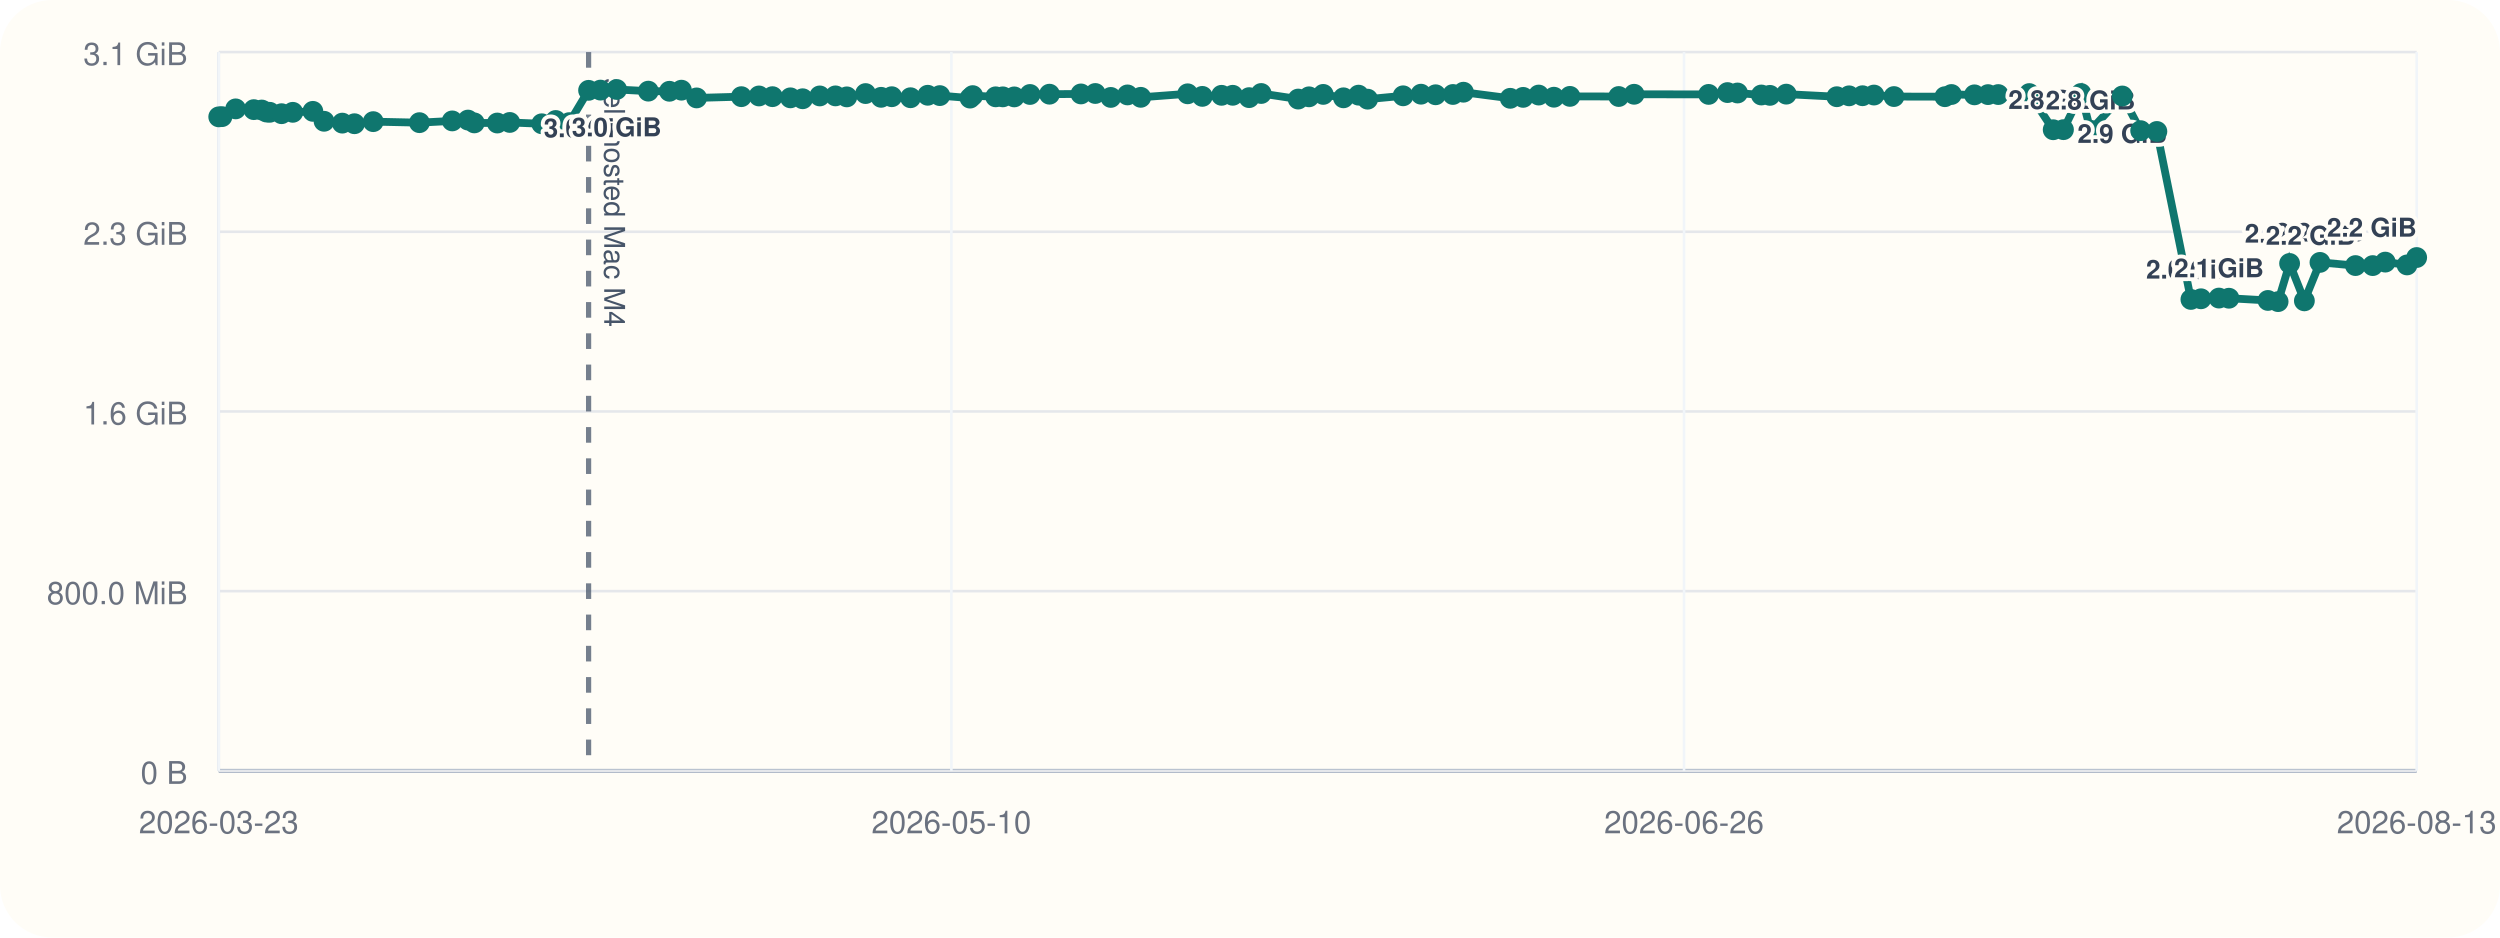
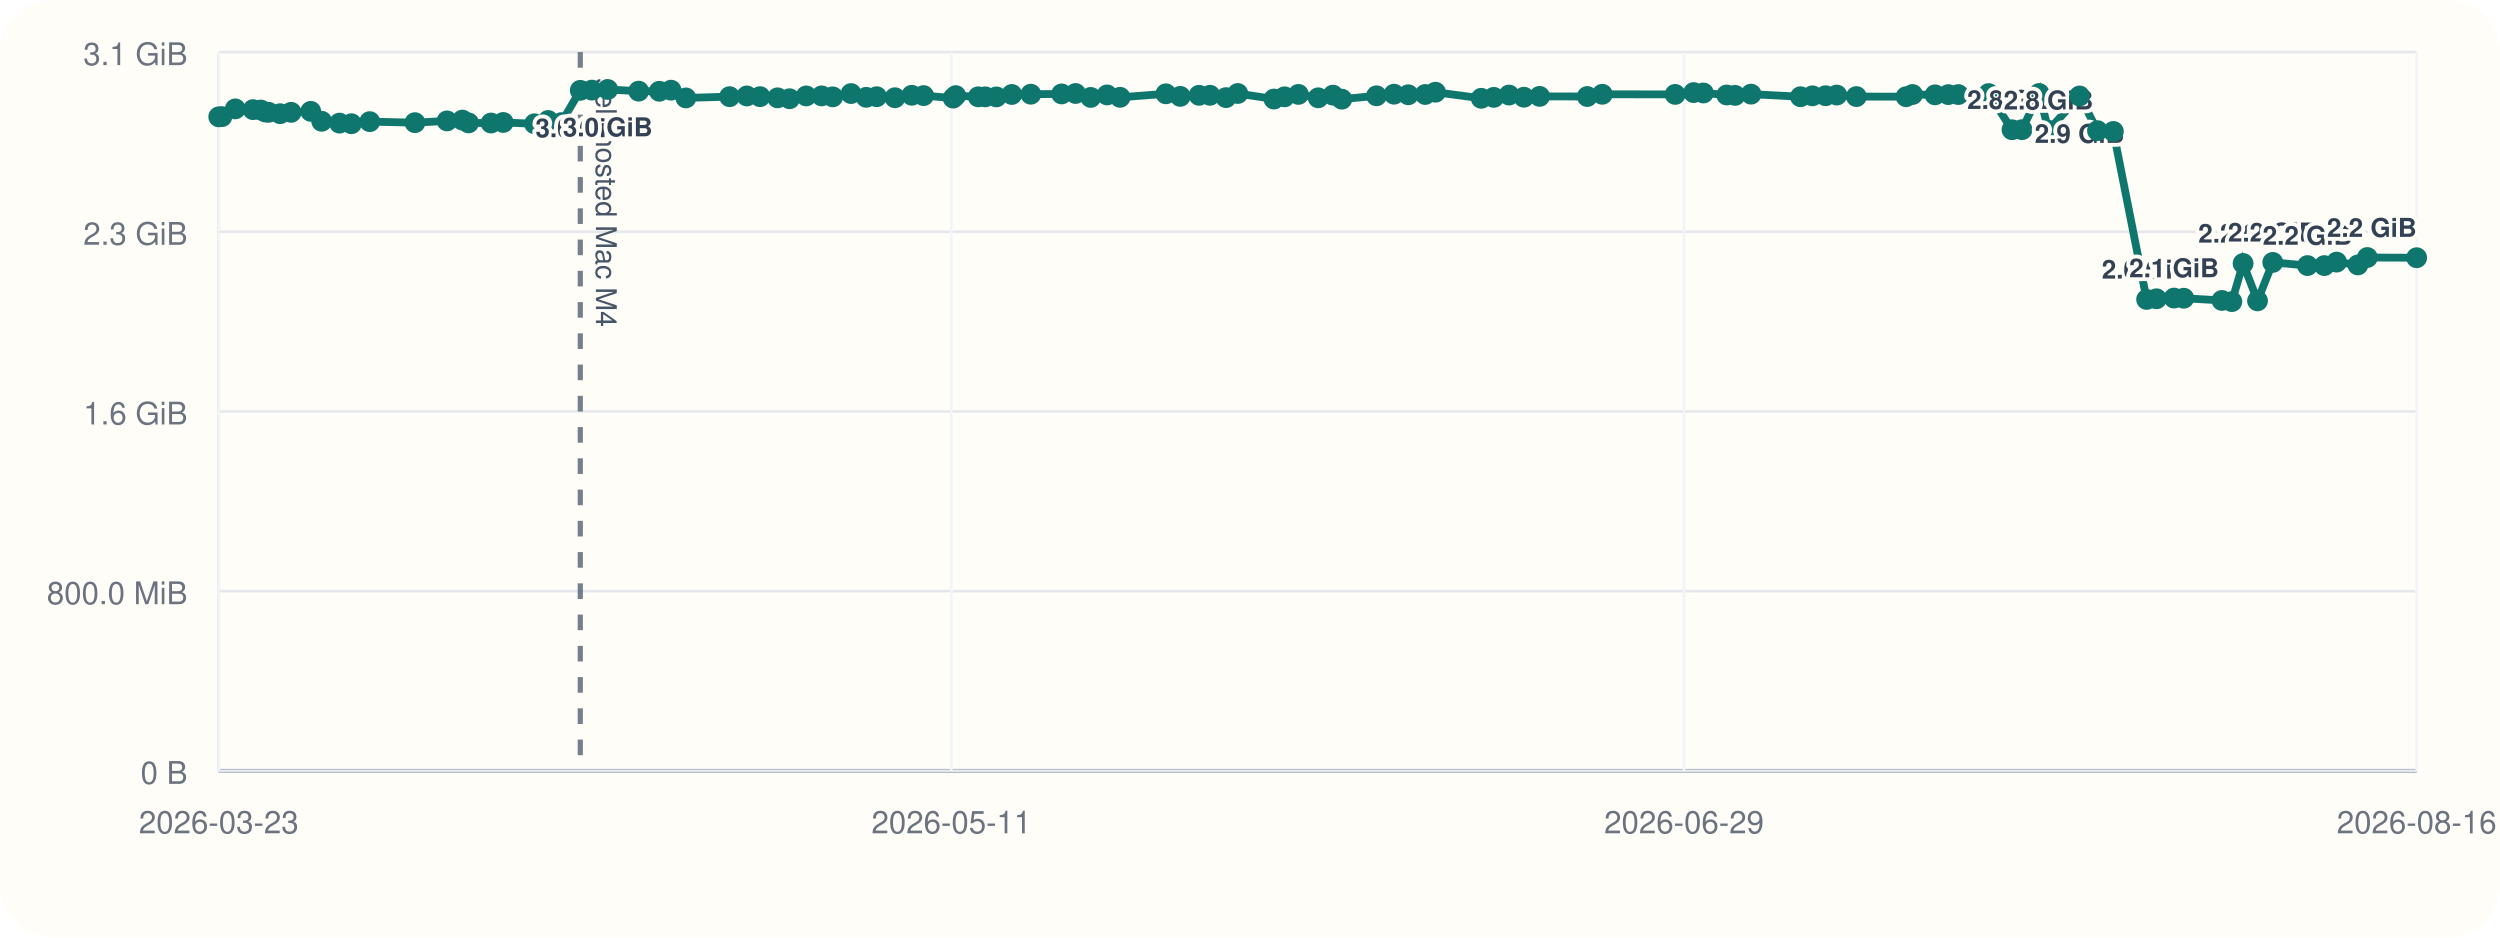
<svg xmlns="http://www.w3.org/2000/svg" viewBox="0 0 960 360">
  <rect width="960" height="360" rx="20" fill="#fffdf7" />
  <line x1="84" y1="296" x2="928" y2="296" stroke="#cbd5e1" stroke-width="1" />
  <line x1="84" y1="20" x2="84" y2="296" stroke="#cbd5e1" stroke-width="1" />
  <line x1="84" y1="296.00" x2="928" y2="296.00" stroke="#94a3b8" stroke-width="1.5" />
  <line x1="84" y1="296.00" x2="928" y2="296.00" stroke="#e5e7eb" stroke-width="1" />
  <text x="72" y="301.00" text-anchor="end" font-size="12" font-family="Helvetica, Arial, sans-serif" fill="#6b7280">0 B</text>
  <line x1="84" y1="227.00" x2="928" y2="227.00" stroke="#e5e7eb" stroke-width="1" />
  <text x="72" y="232.00" text-anchor="end" font-size="12" font-family="Helvetica, Arial, sans-serif" fill="#6b7280">800.0 MiB</text>
  <line x1="84" y1="158.00" x2="928" y2="158.00" stroke="#e5e7eb" stroke-width="1" />
  <text x="72" y="163.00" text-anchor="end" font-size="12" font-family="Helvetica, Arial, sans-serif" fill="#6b7280">1.6 GiB</text>
  <line x1="84" y1="89.00" x2="928" y2="89.00" stroke="#e5e7eb" stroke-width="1" />
  <text x="72" y="94.00" text-anchor="end" font-size="12" font-family="Helvetica, Arial, sans-serif" fill="#6b7280">2.3 GiB</text>
  <line x1="84" y1="20.00" x2="928" y2="20.00" stroke="#e5e7eb" stroke-width="1" />
  <text x="72" y="25.00" text-anchor="end" font-size="12" font-family="Helvetica, Arial, sans-serif" fill="#6b7280">3.1 GiB</text>
  <line x1="84.00" y1="20" x2="84.00" y2="296" stroke="#f1f5f9" stroke-width="1" />
  <text x="84.00" y="320" text-anchor="middle" font-size="12" font-family="Helvetica, Arial, sans-serif" fill="#6b7280">2026-03-23</text>
  <line x1="365.33" y1="20" x2="365.33" y2="296" stroke="#f1f5f9" stroke-width="1" />
-   <text x="365.33" y="320" text-anchor="middle" font-size="12" font-family="Helvetica, Arial, sans-serif" fill="#6b7280">2026-05-10</text>
+   <text x="365.33" y="320" text-anchor="middle" font-size="12" font-family="Helvetica, Arial, sans-serif" fill="#6b7280">2026-05-11</text>
  <line x1="646.67" y1="20" x2="646.67" y2="296" stroke="#f1f5f9" stroke-width="1" />
-   <text x="646.67" y="320" text-anchor="middle" font-size="12" font-family="Helvetica, Arial, sans-serif" fill="#6b7280">2026-06-26</text>
+   <text x="646.67" y="320" text-anchor="middle" font-size="12" font-family="Helvetica, Arial, sans-serif" fill="#6b7280">2026-06-29</text>
  <line x1="928.00" y1="20" x2="928.00" y2="296" stroke="#f1f5f9" stroke-width="1" />
-   <text x="928.00" y="320" text-anchor="middle" font-size="12" font-family="Helvetica, Arial, sans-serif" fill="#6b7280">2026-08-13</text>
-   <line x1="226.02" y1="20" x2="226.02" y2="296" stroke="#475569" stroke-width="2" stroke-dasharray="6 6" opacity="0.75" />
-   <text x="232.02" y="30" transform="rotate(90 232.02 30)" font-size="11" font-family="Helvetica, Arial, sans-serif" fill="#475569">self-hosted Mac M4</text>
-   <polyline fill="none" stroke="#0f766e" stroke-width="3" points="84.00,44.87 85.23,44.79 90.49,41.81 97.47,42.10 100.52,42.25 102.32,43.02 103.58,43.12 108.12,43.66 112.43,43.13 120.14,42.76 124.44,46.57 131.45,47.28 136.11,47.51 143.32,46.71 161.07,47.10 173.66,46.43 179.71,46.11 182.14,47.19 190.96,47.24 195.75,47.02 208.04,47.53 213.39,46.27 218.58,47.09 226.02,34.69 230.57,34.60 236.79,34.36 248.96,35.00 257.06,35.05 261.67,34.63 267.50,37.60 284.68,37.12 291.45,36.85 296.63,37.12 303.52,37.57 308.22,37.92 314.79,36.84 320.82,36.82 325.18,37.20 332.38,35.93 338.34,37.37 342.45,37.14 349.64,37.53 356.25,36.58 360.89,36.71 372.49,37.67 373.52,36.72 382.34,37.18 385.08,37.19 389.47,37.21 395.52,36.28 403.00,36.17 415.09,36.07 420.59,35.90 426.54,37.41 432.96,36.45 438.05,37.37 456.06,36.02 461.69,37.01 469.08,36.60 473.37,36.59 479.66,37.49 484.30,35.90 498.50,38.04 502.66,37.18 508.12,36.25 515.89,37.56 521.69,36.54 525.17,38.08 538.80,36.79 545.67,36.17 551.27,36.39 557.93,36.28 561.97,35.41 579.93,37.75 584.88,37.39 590.86,36.50 596.70,37.33 602.85,37.01 621.59,37.06 627.50,36.20 656.11,36.25 663.36,35.55 667.21,35.71 676.36,36.48 679.65,36.62 685.92,36.15 705.33,37.14 710.05,36.80 715.21,36.76 719.61,36.50 727.29,37.08 746.84,37.13 749.36,36.29 758.19,36.42 763.40,36.33 767.33,36.31 779.26,35.93 788.43,49.82 792.37,49.79 799.10,35.90 802.76,50.03 814.97,36.86 822.02,50.17 828.24,50.48 841.31,114.98 845.18,114.73 852.08,114.46 855.91,114.52 870.89,115.37 874.79,115.82 879.21,101.17 884.88,115.52 890.87,100.76 904.50,101.98 911.12,101.99 915.94,100.65 924.30,101.73 928.00,98.89" />
+   <text x="928.00" y="320" text-anchor="middle" font-size="12" font-family="Helvetica, Arial, sans-serif" fill="#6b7280">2026-08-16</text>
+   <line x1="222.83" y1="20" x2="222.83" y2="296" stroke="#475569" stroke-width="2" stroke-dasharray="6 6" opacity="0.75" />
+   <text x="228.83" y="30" transform="rotate(90 228.83 30)" font-size="11" font-family="Helvetica, Arial, sans-serif" fill="#475569">self-hosted Mac M4</text>
+   <polyline fill="none" stroke="#0f766e" stroke-width="3" points="84.00,44.87 85.21,44.79 90.35,41.81 97.17,42.10 100.14,42.25 101.91,43.02 103.14,43.12 107.57,43.66 111.79,43.13 119.33,42.76 123.53,46.57 130.38,47.28 134.94,47.51 141.99,46.71 159.34,47.10 171.65,46.43 177.56,46.11 179.93,47.19 188.56,47.24 193.24,47.02 205.26,47.53 210.48,46.27 215.56,47.09 222.83,34.69 227.28,34.60 233.36,34.36 245.25,35.00 253.17,35.05 257.68,34.63 263.38,37.60 280.17,37.12 286.79,36.85 291.85,37.12 298.59,37.57 303.19,37.92 309.60,36.84 315.50,36.82 319.76,37.20 326.80,35.93 332.63,37.37 336.64,37.14 343.67,37.53 350.14,36.58 354.67,36.71 366.01,37.67 367.02,36.72 375.64,37.18 378.32,37.19 382.61,37.21 388.53,36.28 395.84,36.17 407.66,36.07 413.03,35.90 418.85,37.41 425.12,36.45 430.10,37.37 447.70,36.02 453.21,37.01 460.43,36.60 464.63,36.59 470.78,37.49 475.31,35.90 489.19,38.04 493.26,37.18 498.59,36.25 506.19,37.56 511.86,36.54 515.26,38.08 528.58,36.79 535.31,36.17 540.78,36.39 547.29,36.28 551.23,35.41 568.80,37.75 573.63,37.39 579.47,36.50 585.18,37.33 591.20,37.01 609.51,37.06 615.29,36.20 643.26,36.25 650.35,35.55 654.11,35.71 663.06,36.48 666.28,36.62 672.40,36.15 691.38,37.14 695.99,36.80 701.04,36.76 705.34,36.50 712.85,37.08 731.95,37.13 734.42,36.29 743.05,36.42 748.15,36.33 751.99,36.31 763.64,35.93 772.61,49.82 776.46,49.79 783.04,35.90 786.62,50.03 798.55,36.86 805.44,50.17 811.53,50.48 824.30,114.98 828.08,114.73 834.83,114.46 838.57,114.52 853.22,115.37 857.03,115.82 861.35,101.17 866.89,115.52 872.75,100.76 886.08,101.98 892.54,101.99 897.25,100.65 905.42,101.73 909.05,98.89 928.00,98.97" />
  <circle cx="84.00" cy="44.87" r="4" fill="#0f766e" />
-   <circle cx="85.23" cy="44.79" r="4" fill="#0f766e" />
-   <circle cx="90.49" cy="41.81" r="4" fill="#0f766e" />
-   <circle cx="97.47" cy="42.10" r="4" fill="#0f766e" />
-   <circle cx="100.52" cy="42.25" r="4" fill="#0f766e" />
-   <circle cx="102.32" cy="43.02" r="4" fill="#0f766e" />
-   <circle cx="103.58" cy="43.12" r="4" fill="#0f766e" />
-   <circle cx="108.12" cy="43.66" r="4" fill="#0f766e" />
-   <circle cx="112.43" cy="43.13" r="4" fill="#0f766e" />
-   <circle cx="120.14" cy="42.76" r="4" fill="#0f766e" />
-   <circle cx="124.44" cy="46.57" r="4" fill="#0f766e" />
-   <circle cx="131.45" cy="47.28" r="4" fill="#0f766e" />
-   <circle cx="136.11" cy="47.51" r="4" fill="#0f766e" />
-   <circle cx="143.32" cy="46.71" r="4" fill="#0f766e" />
-   <circle cx="161.07" cy="47.10" r="4" fill="#0f766e" />
-   <circle cx="173.66" cy="46.43" r="4" fill="#0f766e" />
-   <circle cx="179.71" cy="46.11" r="4" fill="#0f766e" />
-   <circle cx="182.14" cy="47.19" r="4" fill="#0f766e" />
-   <circle cx="190.96" cy="47.24" r="4" fill="#0f766e" />
-   <circle cx="195.75" cy="47.02" r="4" fill="#0f766e" />
-   <circle cx="208.04" cy="47.53" r="4" fill="#0f766e" />
-   <circle cx="213.39" cy="46.27" r="4" fill="#0f766e" />
-   <circle cx="218.58" cy="47.09" r="4" fill="#0f766e" />
-   <circle cx="226.02" cy="34.69" r="4" fill="#0f766e" />
-   <text x="226.02" y="52.69" text-anchor="middle" font-size="10" font-family="Helvetica, Arial, sans-serif" font-weight="600" paint-order="stroke" stroke="#fffdf7" stroke-width="3" stroke-linejoin="round" fill="#334155">3.0 GiB</text>
-   <circle cx="230.57" cy="34.60" r="4" fill="#0f766e" />
-   <circle cx="236.79" cy="34.36" r="4" fill="#0f766e" />
-   <text x="236.79" y="52.36" text-anchor="middle" font-size="10" font-family="Helvetica, Arial, sans-serif" font-weight="600" paint-order="stroke" stroke="#fffdf7" stroke-width="3" stroke-linejoin="round" fill="#334155">3.0 GiB</text>
-   <circle cx="248.96" cy="35.00" r="4" fill="#0f766e" />
-   <circle cx="257.06" cy="35.05" r="4" fill="#0f766e" />
-   <circle cx="261.67" cy="34.63" r="4" fill="#0f766e" />
-   <circle cx="267.50" cy="37.60" r="4" fill="#0f766e" />
-   <circle cx="284.68" cy="37.12" r="4" fill="#0f766e" />
-   <circle cx="291.45" cy="36.85" r="4" fill="#0f766e" />
-   <circle cx="296.63" cy="37.12" r="4" fill="#0f766e" />
-   <circle cx="303.52" cy="37.57" r="4" fill="#0f766e" />
-   <circle cx="308.22" cy="37.92" r="4" fill="#0f766e" />
-   <circle cx="314.79" cy="36.84" r="4" fill="#0f766e" />
-   <circle cx="320.82" cy="36.82" r="4" fill="#0f766e" />
-   <circle cx="325.18" cy="37.20" r="4" fill="#0f766e" />
-   <circle cx="332.38" cy="35.93" r="4" fill="#0f766e" />
-   <circle cx="338.34" cy="37.37" r="4" fill="#0f766e" />
-   <circle cx="342.45" cy="37.14" r="4" fill="#0f766e" />
-   <circle cx="349.64" cy="37.53" r="4" fill="#0f766e" />
-   <circle cx="356.25" cy="36.58" r="4" fill="#0f766e" />
-   <circle cx="360.89" cy="36.71" r="4" fill="#0f766e" />
-   <circle cx="372.49" cy="37.67" r="4" fill="#0f766e" />
-   <circle cx="373.52" cy="36.72" r="4" fill="#0f766e" />
-   <circle cx="382.34" cy="37.18" r="4" fill="#0f766e" />
-   <circle cx="385.08" cy="37.19" r="4" fill="#0f766e" />
-   <circle cx="389.47" cy="37.21" r="4" fill="#0f766e" />
-   <circle cx="395.52" cy="36.28" r="4" fill="#0f766e" />
-   <circle cx="403.00" cy="36.17" r="4" fill="#0f766e" />
-   <circle cx="415.09" cy="36.07" r="4" fill="#0f766e" />
-   <circle cx="420.59" cy="35.90" r="4" fill="#0f766e" />
-   <circle cx="426.54" cy="37.41" r="4" fill="#0f766e" />
-   <circle cx="432.96" cy="36.45" r="4" fill="#0f766e" />
-   <circle cx="438.05" cy="37.37" r="4" fill="#0f766e" />
-   <circle cx="456.06" cy="36.02" r="4" fill="#0f766e" />
-   <circle cx="461.69" cy="37.01" r="4" fill="#0f766e" />
-   <circle cx="469.08" cy="36.60" r="4" fill="#0f766e" />
-   <circle cx="473.37" cy="36.59" r="4" fill="#0f766e" />
-   <circle cx="479.66" cy="37.49" r="4" fill="#0f766e" />
-   <circle cx="484.30" cy="35.90" r="4" fill="#0f766e" />
-   <circle cx="498.50" cy="38.04" r="4" fill="#0f766e" />
-   <circle cx="502.66" cy="37.18" r="4" fill="#0f766e" />
-   <circle cx="508.12" cy="36.25" r="4" fill="#0f766e" />
-   <circle cx="515.89" cy="37.56" r="4" fill="#0f766e" />
-   <circle cx="521.69" cy="36.54" r="4" fill="#0f766e" />
-   <circle cx="525.17" cy="38.08" r="4" fill="#0f766e" />
-   <circle cx="538.80" cy="36.79" r="4" fill="#0f766e" />
-   <circle cx="545.67" cy="36.17" r="4" fill="#0f766e" />
-   <circle cx="551.27" cy="36.39" r="4" fill="#0f766e" />
-   <circle cx="557.93" cy="36.28" r="4" fill="#0f766e" />
-   <circle cx="561.97" cy="35.41" r="4" fill="#0f766e" />
-   <circle cx="579.93" cy="37.75" r="4" fill="#0f766e" />
-   <circle cx="584.88" cy="37.39" r="4" fill="#0f766e" />
-   <circle cx="590.86" cy="36.50" r="4" fill="#0f766e" />
-   <circle cx="596.70" cy="37.33" r="4" fill="#0f766e" />
-   <circle cx="602.85" cy="37.01" r="4" fill="#0f766e" />
-   <circle cx="621.59" cy="37.06" r="4" fill="#0f766e" />
-   <circle cx="627.50" cy="36.20" r="4" fill="#0f766e" />
-   <circle cx="656.11" cy="36.25" r="4" fill="#0f766e" />
-   <circle cx="663.36" cy="35.55" r="4" fill="#0f766e" />
-   <circle cx="667.21" cy="35.71" r="4" fill="#0f766e" />
-   <circle cx="676.36" cy="36.48" r="4" fill="#0f766e" />
-   <circle cx="679.65" cy="36.62" r="4" fill="#0f766e" />
-   <circle cx="685.92" cy="36.15" r="4" fill="#0f766e" />
-   <circle cx="705.33" cy="37.14" r="4" fill="#0f766e" />
-   <circle cx="710.05" cy="36.80" r="4" fill="#0f766e" />
-   <circle cx="715.21" cy="36.76" r="4" fill="#0f766e" />
-   <circle cx="719.61" cy="36.50" r="4" fill="#0f766e" />
-   <circle cx="727.29" cy="37.08" r="4" fill="#0f766e" />
-   <circle cx="746.84" cy="37.13" r="4" fill="#0f766e" />
-   <circle cx="749.36" cy="36.29" r="4" fill="#0f766e" />
-   <circle cx="758.19" cy="36.42" r="4" fill="#0f766e" />
-   <circle cx="763.40" cy="36.33" r="4" fill="#0f766e" />
-   <circle cx="767.33" cy="36.31" r="4" fill="#0f766e" />
-   <circle cx="779.26" cy="35.93" r="4" fill="#0f766e" />
-   <circle cx="788.43" cy="49.82" r="4" fill="#0f766e" />
-   <text x="788.43" y="41.82" text-anchor="middle" font-size="10" font-family="Helvetica, Arial, sans-serif" font-weight="600" paint-order="stroke" stroke="#fffdf7" stroke-width="3" stroke-linejoin="round" fill="#334155">2.8 GiB</text>
-   <circle cx="792.37" cy="49.79" r="4" fill="#0f766e" />
-   <circle cx="799.10" cy="35.90" r="4" fill="#0f766e" />
-   <circle cx="802.76" cy="50.03" r="4" fill="#0f766e" />
-   <text x="802.76" y="42.03" text-anchor="middle" font-size="10" font-family="Helvetica, Arial, sans-serif" font-weight="600" paint-order="stroke" stroke="#fffdf7" stroke-width="3" stroke-linejoin="round" fill="#334155">2.8 GiB</text>
-   <circle cx="814.97" cy="36.86" r="4" fill="#0f766e" />
-   <text x="814.97" y="54.86" text-anchor="middle" font-size="10" font-family="Helvetica, Arial, sans-serif" font-weight="600" paint-order="stroke" stroke="#fffdf7" stroke-width="3" stroke-linejoin="round" fill="#334155">2.9 GiB</text>
-   <circle cx="822.02" cy="50.17" r="4" fill="#0f766e" />
-   <circle cx="828.24" cy="50.48" r="4" fill="#0f766e" />
-   <circle cx="841.31" cy="114.98" r="4" fill="#0f766e" />
-   <text x="841.31" y="106.98" text-anchor="middle" font-size="10" font-family="Helvetica, Arial, sans-serif" font-weight="600" paint-order="stroke" stroke="#fffdf7" stroke-width="3" stroke-linejoin="round" fill="#334155">2.0 GiB</text>
-   <circle cx="845.18" cy="114.73" r="4" fill="#0f766e" />
-   <circle cx="852.08" cy="114.46" r="4" fill="#0f766e" />
-   <text x="852.08" y="106.46" text-anchor="middle" font-size="10" font-family="Helvetica, Arial, sans-serif" font-weight="600" paint-order="stroke" stroke="#fffdf7" stroke-width="3" stroke-linejoin="round" fill="#334155">2.1 GiB</text>
-   <circle cx="855.91" cy="114.52" r="4" fill="#0f766e" />
-   <circle cx="870.89" cy="115.37" r="4" fill="#0f766e" />
-   <circle cx="874.79" cy="115.82" r="4" fill="#0f766e" />
-   <circle cx="879.21" cy="101.17" r="4" fill="#0f766e" />
-   <text x="879.21" y="93.17" text-anchor="middle" font-size="10" font-family="Helvetica, Arial, sans-serif" font-weight="600" paint-order="stroke" stroke="#fffdf7" stroke-width="3" stroke-linejoin="round" fill="#334155">2.2 GiB</text>
-   <circle cx="884.88" cy="115.52" r="4" fill="#0f766e" />
-   <circle cx="890.87" cy="100.76" r="4" fill="#0f766e" />
-   <text x="890.87" y="92.76" text-anchor="middle" font-size="10" font-family="Helvetica, Arial, sans-serif" font-weight="600" paint-order="stroke" stroke="#fffdf7" stroke-width="3" stroke-linejoin="round" fill="#334155">2.2 GiB</text>
-   <circle cx="904.50" cy="101.98" r="4" fill="#0f766e" />
-   <text x="904.50" y="93.98" text-anchor="end" font-size="10" font-family="Helvetica, Arial, sans-serif" font-weight="600" paint-order="stroke" stroke="#fffdf7" stroke-width="3" stroke-linejoin="round" fill="#334155">2.2 GiB</text>
-   <circle cx="911.12" cy="101.99" r="4" fill="#0f766e" />
-   <circle cx="915.94" cy="100.65" r="4" fill="#0f766e" />
-   <circle cx="924.30" cy="101.73" r="4" fill="#0f766e" />
-   <circle cx="928.00" cy="98.89" r="4" fill="#0f766e" />
-   <text x="928.00" y="90.89" text-anchor="end" font-size="10" font-family="Helvetica, Arial, sans-serif" font-weight="600" paint-order="stroke" stroke="#fffdf7" stroke-width="3" stroke-linejoin="round" fill="#334155">2.2 GiB</text>
+   <circle cx="85.21" cy="44.79" r="4" fill="#0f766e" />
+   <circle cx="90.35" cy="41.81" r="4" fill="#0f766e" />
+   <circle cx="97.17" cy="42.10" r="4" fill="#0f766e" />
+   <circle cx="100.14" cy="42.25" r="4" fill="#0f766e" />
+   <circle cx="101.91" cy="43.02" r="4" fill="#0f766e" />
+   <circle cx="103.14" cy="43.12" r="4" fill="#0f766e" />
+   <circle cx="107.57" cy="43.66" r="4" fill="#0f766e" />
+   <circle cx="111.79" cy="43.13" r="4" fill="#0f766e" />
+   <circle cx="119.33" cy="42.76" r="4" fill="#0f766e" />
+   <circle cx="123.53" cy="46.57" r="4" fill="#0f766e" />
+   <circle cx="130.38" cy="47.28" r="4" fill="#0f766e" />
+   <circle cx="134.94" cy="47.51" r="4" fill="#0f766e" />
+   <circle cx="141.99" cy="46.71" r="4" fill="#0f766e" />
+   <circle cx="159.34" cy="47.10" r="4" fill="#0f766e" />
+   <circle cx="171.65" cy="46.43" r="4" fill="#0f766e" />
+   <circle cx="177.56" cy="46.11" r="4" fill="#0f766e" />
+   <circle cx="179.93" cy="47.19" r="4" fill="#0f766e" />
+   <circle cx="188.56" cy="47.24" r="4" fill="#0f766e" />
+   <circle cx="193.24" cy="47.02" r="4" fill="#0f766e" />
+   <circle cx="205.26" cy="47.53" r="4" fill="#0f766e" />
+   <circle cx="210.48" cy="46.27" r="4" fill="#0f766e" />
+   <circle cx="215.56" cy="47.09" r="4" fill="#0f766e" />
+   <circle cx="222.83" cy="34.69" r="4" fill="#0f766e" />
+   <text x="222.83" y="52.69" text-anchor="middle" font-size="10" font-family="Helvetica, Arial, sans-serif" font-weight="600" paint-order="stroke" stroke="#fffdf7" stroke-width="3" stroke-linejoin="round" fill="#334155">3.0 GiB</text>
+   <circle cx="227.28" cy="34.60" r="4" fill="#0f766e" />
+   <circle cx="233.36" cy="34.36" r="4" fill="#0f766e" />
+   <text x="233.36" y="52.36" text-anchor="middle" font-size="10" font-family="Helvetica, Arial, sans-serif" font-weight="600" paint-order="stroke" stroke="#fffdf7" stroke-width="3" stroke-linejoin="round" fill="#334155">3.0 GiB</text>
+   <circle cx="245.25" cy="35.00" r="4" fill="#0f766e" />
+   <circle cx="253.17" cy="35.05" r="4" fill="#0f766e" />
+   <circle cx="257.68" cy="34.63" r="4" fill="#0f766e" />
+   <circle cx="263.38" cy="37.60" r="4" fill="#0f766e" />
+   <circle cx="280.17" cy="37.12" r="4" fill="#0f766e" />
+   <circle cx="286.79" cy="36.85" r="4" fill="#0f766e" />
+   <circle cx="291.85" cy="37.12" r="4" fill="#0f766e" />
+   <circle cx="298.59" cy="37.57" r="4" fill="#0f766e" />
+   <circle cx="303.19" cy="37.92" r="4" fill="#0f766e" />
+   <circle cx="309.60" cy="36.84" r="4" fill="#0f766e" />
+   <circle cx="315.50" cy="36.82" r="4" fill="#0f766e" />
+   <circle cx="319.76" cy="37.20" r="4" fill="#0f766e" />
+   <circle cx="326.80" cy="35.93" r="4" fill="#0f766e" />
+   <circle cx="332.63" cy="37.37" r="4" fill="#0f766e" />
+   <circle cx="336.64" cy="37.14" r="4" fill="#0f766e" />
+   <circle cx="343.67" cy="37.53" r="4" fill="#0f766e" />
+   <circle cx="350.14" cy="36.58" r="4" fill="#0f766e" />
+   <circle cx="354.67" cy="36.71" r="4" fill="#0f766e" />
+   <circle cx="366.01" cy="37.67" r="4" fill="#0f766e" />
+   <circle cx="367.02" cy="36.72" r="4" fill="#0f766e" />
+   <circle cx="375.64" cy="37.18" r="4" fill="#0f766e" />
+   <circle cx="378.32" cy="37.19" r="4" fill="#0f766e" />
+   <circle cx="382.61" cy="37.21" r="4" fill="#0f766e" />
+   <circle cx="388.53" cy="36.28" r="4" fill="#0f766e" />
+   <circle cx="395.84" cy="36.17" r="4" fill="#0f766e" />
+   <circle cx="407.66" cy="36.07" r="4" fill="#0f766e" />
+   <circle cx="413.03" cy="35.90" r="4" fill="#0f766e" />
+   <circle cx="418.85" cy="37.41" r="4" fill="#0f766e" />
+   <circle cx="425.12" cy="36.45" r="4" fill="#0f766e" />
+   <circle cx="430.10" cy="37.37" r="4" fill="#0f766e" />
+   <circle cx="447.70" cy="36.02" r="4" fill="#0f766e" />
+   <circle cx="453.21" cy="37.01" r="4" fill="#0f766e" />
+   <circle cx="460.43" cy="36.60" r="4" fill="#0f766e" />
+   <circle cx="464.63" cy="36.59" r="4" fill="#0f766e" />
+   <circle cx="470.78" cy="37.49" r="4" fill="#0f766e" />
+   <circle cx="475.31" cy="35.90" r="4" fill="#0f766e" />
+   <circle cx="489.19" cy="38.04" r="4" fill="#0f766e" />
+   <circle cx="493.26" cy="37.18" r="4" fill="#0f766e" />
+   <circle cx="498.59" cy="36.25" r="4" fill="#0f766e" />
+   <circle cx="506.19" cy="37.56" r="4" fill="#0f766e" />
+   <circle cx="511.86" cy="36.54" r="4" fill="#0f766e" />
+   <circle cx="515.26" cy="38.08" r="4" fill="#0f766e" />
+   <circle cx="528.58" cy="36.79" r="4" fill="#0f766e" />
+   <circle cx="535.31" cy="36.17" r="4" fill="#0f766e" />
+   <circle cx="540.78" cy="36.39" r="4" fill="#0f766e" />
+   <circle cx="547.29" cy="36.28" r="4" fill="#0f766e" />
+   <circle cx="551.23" cy="35.41" r="4" fill="#0f766e" />
+   <circle cx="568.80" cy="37.75" r="4" fill="#0f766e" />
+   <circle cx="573.63" cy="37.39" r="4" fill="#0f766e" />
+   <circle cx="579.47" cy="36.50" r="4" fill="#0f766e" />
+   <circle cx="585.18" cy="37.33" r="4" fill="#0f766e" />
+   <circle cx="591.20" cy="37.01" r="4" fill="#0f766e" />
+   <circle cx="609.51" cy="37.06" r="4" fill="#0f766e" />
+   <circle cx="615.29" cy="36.20" r="4" fill="#0f766e" />
+   <circle cx="643.26" cy="36.25" r="4" fill="#0f766e" />
+   <circle cx="650.35" cy="35.55" r="4" fill="#0f766e" />
+   <circle cx="654.11" cy="35.71" r="4" fill="#0f766e" />
+   <circle cx="663.06" cy="36.48" r="4" fill="#0f766e" />
+   <circle cx="666.28" cy="36.62" r="4" fill="#0f766e" />
+   <circle cx="672.40" cy="36.15" r="4" fill="#0f766e" />
+   <circle cx="691.38" cy="37.14" r="4" fill="#0f766e" />
+   <circle cx="695.99" cy="36.80" r="4" fill="#0f766e" />
+   <circle cx="701.04" cy="36.76" r="4" fill="#0f766e" />
+   <circle cx="705.34" cy="36.50" r="4" fill="#0f766e" />
+   <circle cx="712.85" cy="37.08" r="4" fill="#0f766e" />
+   <circle cx="731.95" cy="37.13" r="4" fill="#0f766e" />
+   <circle cx="734.42" cy="36.29" r="4" fill="#0f766e" />
+   <circle cx="743.05" cy="36.42" r="4" fill="#0f766e" />
+   <circle cx="748.15" cy="36.33" r="4" fill="#0f766e" />
+   <circle cx="751.99" cy="36.31" r="4" fill="#0f766e" />
+   <circle cx="763.64" cy="35.93" r="4" fill="#0f766e" />
+   <circle cx="772.61" cy="49.82" r="4" fill="#0f766e" />
+   <text x="772.61" y="41.82" text-anchor="middle" font-size="10" font-family="Helvetica, Arial, sans-serif" font-weight="600" paint-order="stroke" stroke="#fffdf7" stroke-width="3" stroke-linejoin="round" fill="#334155">2.8 GiB</text>
+   <circle cx="776.46" cy="49.79" r="4" fill="#0f766e" />
+   <circle cx="783.04" cy="35.90" r="4" fill="#0f766e" />
+   <circle cx="786.62" cy="50.03" r="4" fill="#0f766e" />
+   <text x="786.62" y="42.03" text-anchor="middle" font-size="10" font-family="Helvetica, Arial, sans-serif" font-weight="600" paint-order="stroke" stroke="#fffdf7" stroke-width="3" stroke-linejoin="round" fill="#334155">2.8 GiB</text>
+   <circle cx="798.55" cy="36.86" r="4" fill="#0f766e" />
+   <text x="798.55" y="54.86" text-anchor="middle" font-size="10" font-family="Helvetica, Arial, sans-serif" font-weight="600" paint-order="stroke" stroke="#fffdf7" stroke-width="3" stroke-linejoin="round" fill="#334155">2.9 GiB</text>
+   <circle cx="805.44" cy="50.17" r="4" fill="#0f766e" />
+   <circle cx="811.53" cy="50.48" r="4" fill="#0f766e" />
+   <circle cx="824.30" cy="114.98" r="4" fill="#0f766e" />
+   <text x="824.30" y="106.98" text-anchor="middle" font-size="10" font-family="Helvetica, Arial, sans-serif" font-weight="600" paint-order="stroke" stroke="#fffdf7" stroke-width="3" stroke-linejoin="round" fill="#334155">2.0 GiB</text>
+   <circle cx="828.08" cy="114.73" r="4" fill="#0f766e" />
+   <circle cx="834.83" cy="114.46" r="4" fill="#0f766e" />
+   <text x="834.83" y="106.46" text-anchor="middle" font-size="10" font-family="Helvetica, Arial, sans-serif" font-weight="600" paint-order="stroke" stroke="#fffdf7" stroke-width="3" stroke-linejoin="round" fill="#334155">2.1 GiB</text>
+   <circle cx="838.57" cy="114.52" r="4" fill="#0f766e" />
+   <circle cx="853.22" cy="115.37" r="4" fill="#0f766e" />
+   <circle cx="857.03" cy="115.82" r="4" fill="#0f766e" />
+   <circle cx="861.35" cy="101.17" r="4" fill="#0f766e" />
+   <text x="861.35" y="93.17" text-anchor="middle" font-size="10" font-family="Helvetica, Arial, sans-serif" font-weight="600" paint-order="stroke" stroke="#fffdf7" stroke-width="3" stroke-linejoin="round" fill="#334155">2.2 GiB</text>
+   <circle cx="866.89" cy="115.52" r="4" fill="#0f766e" />
+   <circle cx="872.75" cy="100.76" r="4" fill="#0f766e" />
+   <text x="872.75" y="92.76" text-anchor="middle" font-size="10" font-family="Helvetica, Arial, sans-serif" font-weight="600" paint-order="stroke" stroke="#fffdf7" stroke-width="3" stroke-linejoin="round" fill="#334155">2.2 GiB</text>
+   <circle cx="886.08" cy="101.98" r="4" fill="#0f766e" />
+   <text x="886.08" y="93.98" text-anchor="middle" font-size="10" font-family="Helvetica, Arial, sans-serif" font-weight="600" paint-order="stroke" stroke="#fffdf7" stroke-width="3" stroke-linejoin="round" fill="#334155">2.2 GiB</text>
+   <circle cx="892.54" cy="101.99" r="4" fill="#0f766e" />
+   <circle cx="897.25" cy="100.65" r="4" fill="#0f766e" />
+   <circle cx="905.42" cy="101.73" r="4" fill="#0f766e" />
+   <circle cx="909.05" cy="98.89" r="4" fill="#0f766e" />
+   <circle cx="928.00" cy="98.97" r="4" fill="#0f766e" />
+   <text x="928.00" y="90.97" text-anchor="end" font-size="10" font-family="Helvetica, Arial, sans-serif" font-weight="600" paint-order="stroke" stroke="#fffdf7" stroke-width="3" stroke-linejoin="round" fill="#334155">2.2 GiB</text>
</svg>
